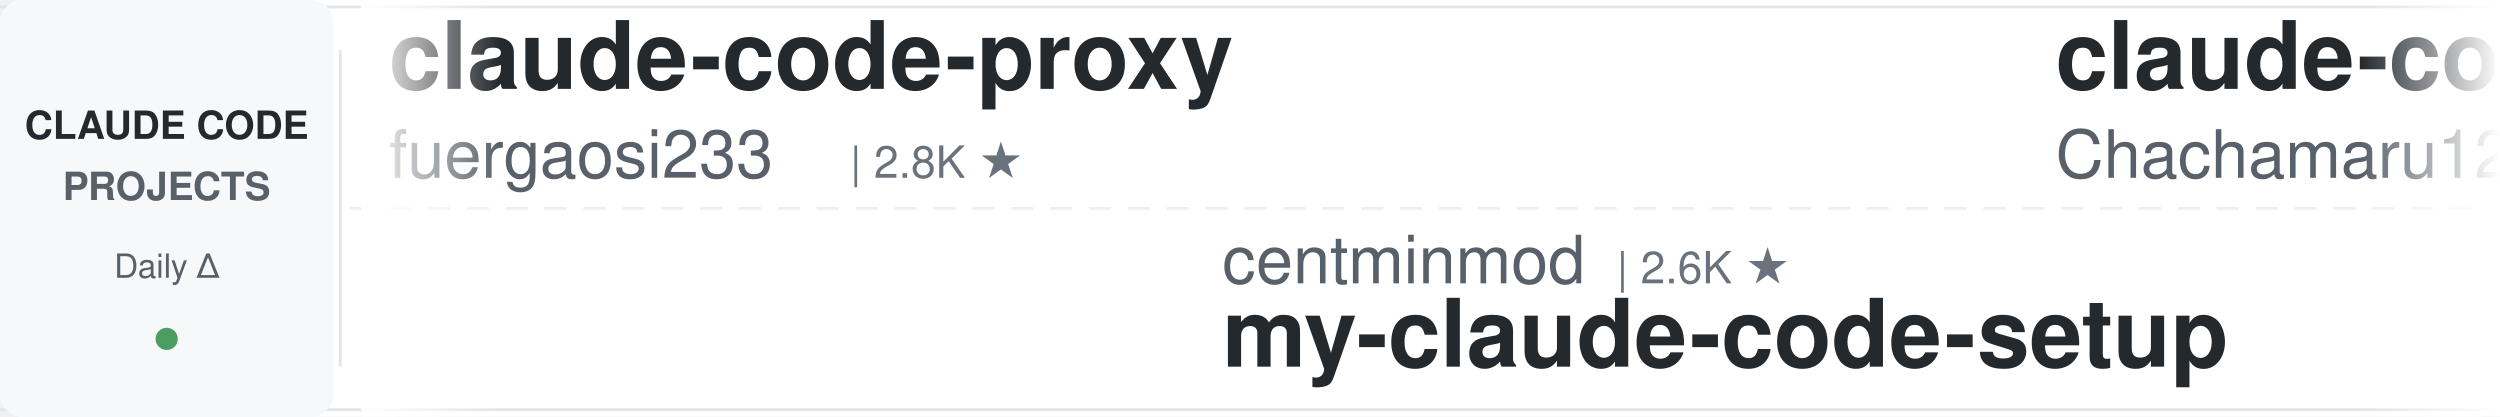
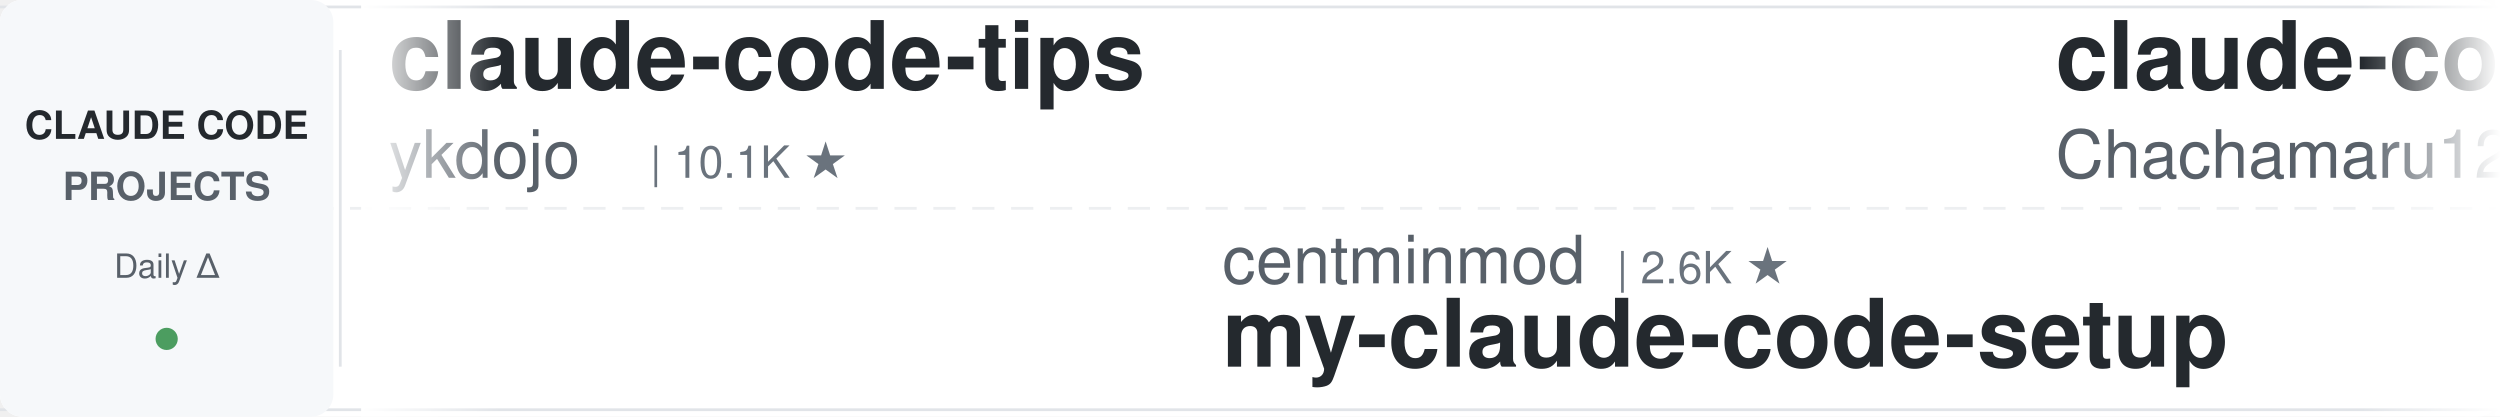
<svg xmlns="http://www.w3.org/2000/svg" width="900" height="150">
  <defs>
    <linearGradient id="leftFade" x1="0%" y1="0%" x2="100%" y2="0%">
      <stop offset="0%" style="stop-color:#ffffff;stop-opacity:1" />
      <stop offset="100%" style="stop-color:#ffffff;stop-opacity:0" />
    </linearGradient>
    <linearGradient id="rightFade" x1="0%" y1="0%" x2="100%" y2="0%">
      <stop offset="0%" style="stop-color:#ffffff;stop-opacity:0" />
      <stop offset="100%" style="stop-color:#ffffff;stop-opacity:1" />
    </linearGradient>
  </defs>
  <rect width="900" height="150" fill="#ffffff" rx="8" />
  <rect x="0" y="2" width="900" height="1" fill="#e1e4e8" />
  <rect x="0" y="147" width="900" height="1" fill="#e1e4e8" />
  <line x1="0" y1="75" x2="900" y2="75" stroke="#e1e4e8" stroke-width="1" stroke-dasharray="8 6" opacity="0.6" />
  <rect x="0" y="0" width="120" height="150" fill="#f6f8fa" rx="8" />
  <text x="60" y="50" font-family="-apple-system, BlinkMacSystemFont, 'Segoe UI', Helvetica, Arial, sans-serif" font-size="14" font-weight="600" fill="#24292e" text-anchor="middle">CLAUDE CODE</text>
  <text x="60" y="72" font-family="-apple-system, BlinkMacSystemFont, 'Segoe UI', Helvetica, Arial, sans-serif" font-size="14" font-weight="600" fill="#586069" text-anchor="middle">PROJECTS</text>
  <text x="60" y="100" font-family="-apple-system, BlinkMacSystemFont, 'Segoe UI', Helvetica, Arial, sans-serif" font-size="12" font-weight="500" fill="#586069" text-anchor="middle">Daily Δ</text>
  <circle cx="60" cy="122" r="4" fill="#22863a" opacity="0.8" />
  <rect x="122" y="18" width="1" height="114" fill="#e1e4e8" />
  <clipPath id="tickerClip">
    <rect x="130" y="0" width="770" height="150" />
  </clipPath>
  <g clip-path="url(#tickerClip)">
    <g id="tickerItems">
      <animateTransform attributeName="transform" attributeType="XML" type="translate" from="0 0" to="-3000 0" dur="54s" repeatCount="indefinite" />
      <g transform="translate(0, 0)">
-         <text x="140" y="32" font-family="-apple-system, BlinkMacSystemFont, 'Segoe UI', Helvetica, Arial, sans-serif" font-size="34" font-weight="600" fill="#24292e">claude-code-proxy</text>
-         <text x="140" y="64" font-family="-apple-system, BlinkMacSystemFont, 'Segoe UI', Helvetica, Arial, sans-serif" font-size="24" font-weight="400" fill="#586069">fuergaosi233</text>
-         <text x="306" y="64" font-family="-apple-system, BlinkMacSystemFont, 'Segoe UI', Helvetica, Arial, sans-serif" font-size="16" font-weight="500" fill="#6a737d">| 2.8K ★</text>
+         <text x="140" y="32" font-family="-apple-system, BlinkMacSystemFont, 'Segoe UI', Helvetica, Arial, sans-serif" font-size="34" font-weight="600" fill="#24292e">claude-code-tips</text>
+         <text x="140" y="64" font-family="-apple-system, BlinkMacSystemFont, 'Segoe UI', Helvetica, Arial, sans-serif" font-size="24" font-weight="400" fill="#586069">ykdojo</text>
+         <text x="234" y="64" font-family="-apple-system, BlinkMacSystemFont, 'Segoe UI', Helvetica, Arial, sans-serif" font-size="16" font-weight="500" fill="#6a737d">| 10.1K ★</text>
      </g>
      <g transform="translate(300, 0)">
        <text x="140" y="102" font-family="-apple-system, BlinkMacSystemFont, 'Segoe UI', Helvetica, Arial, sans-serif" font-size="24" font-weight="400" fill="#586069">centminmod</text>
        <text x="282" y="102" font-family="-apple-system, BlinkMacSystemFont, 'Segoe UI', Helvetica, Arial, sans-serif" font-size="16" font-weight="500" fill="#6a737d">| 2.6K ★</text>
        <text x="140" y="132" font-family="-apple-system, BlinkMacSystemFont, 'Segoe UI', Helvetica, Arial, sans-serif" font-size="34" font-weight="600" fill="#24292e">my-claude-code-setup</text>
      </g>
      <g transform="translate(600, 0)">
        <text x="140" y="32" font-family="-apple-system, BlinkMacSystemFont, 'Segoe UI', Helvetica, Arial, sans-serif" font-size="34" font-weight="600" fill="#24292e">claude-code-harness</text>
        <text x="140" y="64" font-family="-apple-system, BlinkMacSystemFont, 'Segoe UI', Helvetica, Arial, sans-serif" font-size="24" font-weight="400" fill="#586069">Chachamaru127</text>
        <text x="318" y="64" font-family="-apple-system, BlinkMacSystemFont, 'Segoe UI', Helvetica, Arial, sans-serif" font-size="16" font-weight="500" fill="#6a737d">| 3.1K ★</text>
      </g>
      <g transform="translate(900, 0)">
-         <text x="140" y="102" font-family="-apple-system, BlinkMacSystemFont, 'Segoe UI', Helvetica, Arial, sans-serif" font-size="24" font-weight="400" fill="#586069">ponponon</text>
-         <text x="258" y="102" font-family="-apple-system, BlinkMacSystemFont, 'Segoe UI', Helvetica, Arial, sans-serif" font-size="16" font-weight="500" fill="#6a737d">| 2.3K ★</text>
-         <text x="140" y="132" font-family="-apple-system, BlinkMacSystemFont, 'Segoe UI', Helvetica, Arial, sans-serif" font-size="34" font-weight="600" fill="#24292e">claude_code_src</text>
+         <text x="140" y="102" font-family="-apple-system, BlinkMacSystemFont, 'Segoe UI', Helvetica, Arial, sans-serif" font-size="24" font-weight="400" fill="#586069">diet103</text>
+         <text x="246" y="102" font-family="-apple-system, BlinkMacSystemFont, 'Segoe UI', Helvetica, Arial, sans-serif" font-size="16" font-weight="500" fill="#6a737d">| 10.0K ★</text>
+         <text x="140" y="132" font-family="-apple-system, BlinkMacSystemFont, 'Segoe UI', Helvetica, Arial, sans-serif" font-size="34" font-weight="600" fill="#24292e">claude-code-infrastructu...</text>
      </g>
      <g transform="translate(1200, 0)">
-         <text x="140" y="32" font-family="-apple-system, BlinkMacSystemFont, 'Segoe UI', Helvetica, Arial, sans-serif" font-size="34" font-weight="600" fill="#24292e">ClaudeCodeAgents</text>
-         <text x="140" y="64" font-family="-apple-system, BlinkMacSystemFont, 'Segoe UI', Helvetica, Arial, sans-serif" font-size="24" font-weight="400" fill="#586069">darcyegb</text>
-         <text x="258" y="64" font-family="-apple-system, BlinkMacSystemFont, 'Segoe UI', Helvetica, Arial, sans-serif" font-size="16" font-weight="500" fill="#6a737d">| 761 ★</text>
+         <text x="140" y="32" font-family="-apple-system, BlinkMacSystemFont, 'Segoe UI', Helvetica, Arial, sans-serif" font-size="34" font-weight="600" fill="#24292e">claude-code-router</text>
+         <text x="140" y="64" font-family="-apple-system, BlinkMacSystemFont, 'Segoe UI', Helvetica, Arial, sans-serif" font-size="24" font-weight="400" fill="#586069">musistudio</text>
+         <text x="282" y="64" font-family="-apple-system, BlinkMacSystemFont, 'Segoe UI', Helvetica, Arial, sans-serif" font-size="16" font-weight="500" fill="#6a737d">| 37.2K ★</text>
      </g>
      <g transform="translate(1500, 0)">
-         <text x="140" y="102" font-family="-apple-system, BlinkMacSystemFont, 'Segoe UI', Helvetica, Arial, sans-serif" font-size="24" font-weight="400" fill="#586069">Maciek-roboblog</text>
-         <text x="342" y="102" font-family="-apple-system, BlinkMacSystemFont, 'Segoe UI', Helvetica, Arial, sans-serif" font-size="16" font-weight="500" fill="#6a737d">| 8.7K ★</text>
-         <text x="140" y="132" font-family="-apple-system, BlinkMacSystemFont, 'Segoe UI', Helvetica, Arial, sans-serif" font-size="34" font-weight="600" fill="#24292e">Claude-Code-Usage-Monito...</text>
+         <text x="140" y="102" font-family="-apple-system, BlinkMacSystemFont, 'Segoe UI', Helvetica, Arial, sans-serif" font-size="24" font-weight="400" fill="#586069">hangsman</text>
+         <text x="258" y="102" font-family="-apple-system, BlinkMacSystemFont, 'Segoe UI', Helvetica, Arial, sans-serif" font-size="16" font-weight="500" fill="#6a737d">| 793 ★</text>
+         <text x="140" y="132" font-family="-apple-system, BlinkMacSystemFont, 'Segoe UI', Helvetica, Arial, sans-serif" font-size="34" font-weight="600" fill="#24292e">claude-code-source</text>
      </g>
      <g transform="translate(1800, 0)">
+         <text x="140" y="32" font-family="-apple-system, BlinkMacSystemFont, 'Segoe UI', Helvetica, Arial, sans-serif" font-size="34" font-weight="600" fill="#24292e">claude-code-source</text>
+         <text x="140" y="64" font-family="-apple-system, BlinkMacSystemFont, 'Segoe UI', Helvetica, Arial, sans-serif" font-size="24" font-weight="400" fill="#586069">AprilNEA</text>
+         <text x="258" y="64" font-family="-apple-system, BlinkMacSystemFont, 'Segoe UI', Helvetica, Arial, sans-serif" font-size="16" font-weight="500" fill="#6a737d">| 391 ★</text>
+       </g>
+       <g transform="translate(2100, 0)">
+         <text x="140" y="102" font-family="-apple-system, BlinkMacSystemFont, 'Segoe UI', Helvetica, Arial, sans-serif" font-size="24" font-weight="400" fill="#586069">shanraisshan</text>
+         <text x="306" y="102" font-family="-apple-system, BlinkMacSystemFont, 'Segoe UI', Helvetica, Arial, sans-serif" font-size="16" font-weight="500" fill="#6a737d">| 65.8K ★</text>
+         <text x="140" y="132" font-family="-apple-system, BlinkMacSystemFont, 'Segoe UI', Helvetica, Arial, sans-serif" font-size="34" font-weight="600" fill="#24292e">claude-code-best-practic...</text>
+       </g>
+       <g transform="translate(2400, 0)">
        <text x="140" y="32" font-family="-apple-system, BlinkMacSystemFont, 'Segoe UI', Helvetica, Arial, sans-serif" font-size="34" font-weight="600" fill="#24292e">claude-coder</text>
        <text x="140" y="64" font-family="-apple-system, BlinkMacSystemFont, 'Segoe UI', Helvetica, Arial, sans-serif" font-size="24" font-weight="400" fill="#586069">kodu-ai</text>
        <text x="246" y="64" font-family="-apple-system, BlinkMacSystemFont, 'Segoe UI', Helvetica, Arial, sans-serif" font-size="16" font-weight="500" fill="#6a737d">| 5.2K ★</text>
      </g>
-       <g transform="translate(2100, 0)">
-         <text x="140" y="102" font-family="-apple-system, BlinkMacSystemFont, 'Segoe UI', Helvetica, Arial, sans-serif" font-size="24" font-weight="400" fill="#586069">VoltAgent</text>
-         <text x="270" y="102" font-family="-apple-system, BlinkMacSystemFont, 'Segoe UI', Helvetica, Arial, sans-serif" font-size="16" font-weight="500" fill="#6a737d">| 25.0K ★</text>
-         <text x="140" y="132" font-family="-apple-system, BlinkMacSystemFont, 'Segoe UI', Helvetica, Arial, sans-serif" font-size="34" font-weight="600" fill="#24292e">awesome-claude-code-suba...</text>
-       </g>
-       <g transform="translate(2400, 0)">
-         <text x="140" y="32" font-family="-apple-system, BlinkMacSystemFont, 'Segoe UI', Helvetica, Arial, sans-serif" font-size="34" font-weight="600" fill="#24292e">claude-code-analysis</text>
-         <text x="140" y="64" font-family="-apple-system, BlinkMacSystemFont, 'Segoe UI', Helvetica, Arial, sans-serif" font-size="24" font-weight="400" fill="#586069">liuup</text>
-         <text x="222" y="64" font-family="-apple-system, BlinkMacSystemFont, 'Segoe UI', Helvetica, Arial, sans-serif" font-size="16" font-weight="500" fill="#6a737d">| 3.9K ★</text>
-       </g>
      <g transform="translate(2700, 0)">
-         <text x="140" y="102" font-family="-apple-system, BlinkMacSystemFont, 'Segoe UI', Helvetica, Arial, sans-serif" font-size="24" font-weight="400" fill="#586069">AICoderTudou</text>
-         <text x="306" y="102" font-family="-apple-system, BlinkMacSystemFont, 'Segoe UI', Helvetica, Arial, sans-serif" font-size="16" font-weight="500" fill="#6a737d">| 495 ★</text>
-         <text x="140" y="132" font-family="-apple-system, BlinkMacSystemFont, 'Segoe UI', Helvetica, Arial, sans-serif" font-size="34" font-weight="600" fill="#24292e">claude-code-tudou</text>
+         <text x="140" y="102" font-family="-apple-system, BlinkMacSystemFont, 'Segoe UI', Helvetica, Arial, sans-serif" font-size="24" font-weight="400" fill="#586069">Alishahryar1</text>
+         <text x="306" y="102" font-family="-apple-system, BlinkMacSystemFont, 'Segoe UI', Helvetica, Arial, sans-serif" font-size="16" font-weight="500" fill="#6a737d">| 54.3K ★</text>
+         <text x="140" y="132" font-family="-apple-system, BlinkMacSystemFont, 'Segoe UI', Helvetica, Arial, sans-serif" font-size="34" font-weight="600" fill="#24292e">free-claude-code</text>
      </g>
      <g transform="translate(3000, 0)">
-         <text x="140" y="32" font-family="-apple-system, BlinkMacSystemFont, 'Segoe UI', Helvetica, Arial, sans-serif" font-size="34" font-weight="600" fill="#24292e">claude-code-proxy</text>
-         <text x="140" y="64" font-family="-apple-system, BlinkMacSystemFont, 'Segoe UI', Helvetica, Arial, sans-serif" font-size="24" font-weight="400" fill="#586069">fuergaosi233</text>
-         <text x="306" y="64" font-family="-apple-system, BlinkMacSystemFont, 'Segoe UI', Helvetica, Arial, sans-serif" font-size="16" font-weight="500" fill="#6a737d">| 2.8K ★</text>
+         <text x="140" y="32" font-family="-apple-system, BlinkMacSystemFont, 'Segoe UI', Helvetica, Arial, sans-serif" font-size="34" font-weight="600" fill="#24292e">claude-code-tips</text>
+         <text x="140" y="64" font-family="-apple-system, BlinkMacSystemFont, 'Segoe UI', Helvetica, Arial, sans-serif" font-size="24" font-weight="400" fill="#586069">ykdojo</text>
+         <text x="234" y="64" font-family="-apple-system, BlinkMacSystemFont, 'Segoe UI', Helvetica, Arial, sans-serif" font-size="16" font-weight="500" fill="#6a737d">| 10.1K ★</text>
      </g>
      <g transform="translate(3300, 0)">
        <text x="140" y="102" font-family="-apple-system, BlinkMacSystemFont, 'Segoe UI', Helvetica, Arial, sans-serif" font-size="24" font-weight="400" fill="#586069">centminmod</text>
        <text x="282" y="102" font-family="-apple-system, BlinkMacSystemFont, 'Segoe UI', Helvetica, Arial, sans-serif" font-size="16" font-weight="500" fill="#6a737d">| 2.6K ★</text>
        <text x="140" y="132" font-family="-apple-system, BlinkMacSystemFont, 'Segoe UI', Helvetica, Arial, sans-serif" font-size="34" font-weight="600" fill="#24292e">my-claude-code-setup</text>
      </g>
      <g transform="translate(3600, 0)">
        <text x="140" y="32" font-family="-apple-system, BlinkMacSystemFont, 'Segoe UI', Helvetica, Arial, sans-serif" font-size="34" font-weight="600" fill="#24292e">claude-code-harness</text>
        <text x="140" y="64" font-family="-apple-system, BlinkMacSystemFont, 'Segoe UI', Helvetica, Arial, sans-serif" font-size="24" font-weight="400" fill="#586069">Chachamaru127</text>
        <text x="318" y="64" font-family="-apple-system, BlinkMacSystemFont, 'Segoe UI', Helvetica, Arial, sans-serif" font-size="16" font-weight="500" fill="#6a737d">| 3.1K ★</text>
      </g>
      <g transform="translate(3900, 0)">
-         <text x="140" y="102" font-family="-apple-system, BlinkMacSystemFont, 'Segoe UI', Helvetica, Arial, sans-serif" font-size="24" font-weight="400" fill="#586069">ponponon</text>
-         <text x="258" y="102" font-family="-apple-system, BlinkMacSystemFont, 'Segoe UI', Helvetica, Arial, sans-serif" font-size="16" font-weight="500" fill="#6a737d">| 2.3K ★</text>
-         <text x="140" y="132" font-family="-apple-system, BlinkMacSystemFont, 'Segoe UI', Helvetica, Arial, sans-serif" font-size="34" font-weight="600" fill="#24292e">claude_code_src</text>
+         <text x="140" y="102" font-family="-apple-system, BlinkMacSystemFont, 'Segoe UI', Helvetica, Arial, sans-serif" font-size="24" font-weight="400" fill="#586069">diet103</text>
+         <text x="246" y="102" font-family="-apple-system, BlinkMacSystemFont, 'Segoe UI', Helvetica, Arial, sans-serif" font-size="16" font-weight="500" fill="#6a737d">| 10.0K ★</text>
+         <text x="140" y="132" font-family="-apple-system, BlinkMacSystemFont, 'Segoe UI', Helvetica, Arial, sans-serif" font-size="34" font-weight="600" fill="#24292e">claude-code-infrastructu...</text>
      </g>
    </g>
  </g>
  <rect x="130" y="0" width="50" height="150" fill="url(#leftFade)" />
  <rect x="850" y="0" width="50" height="150" fill="url(#rightFade)" />
</svg>
